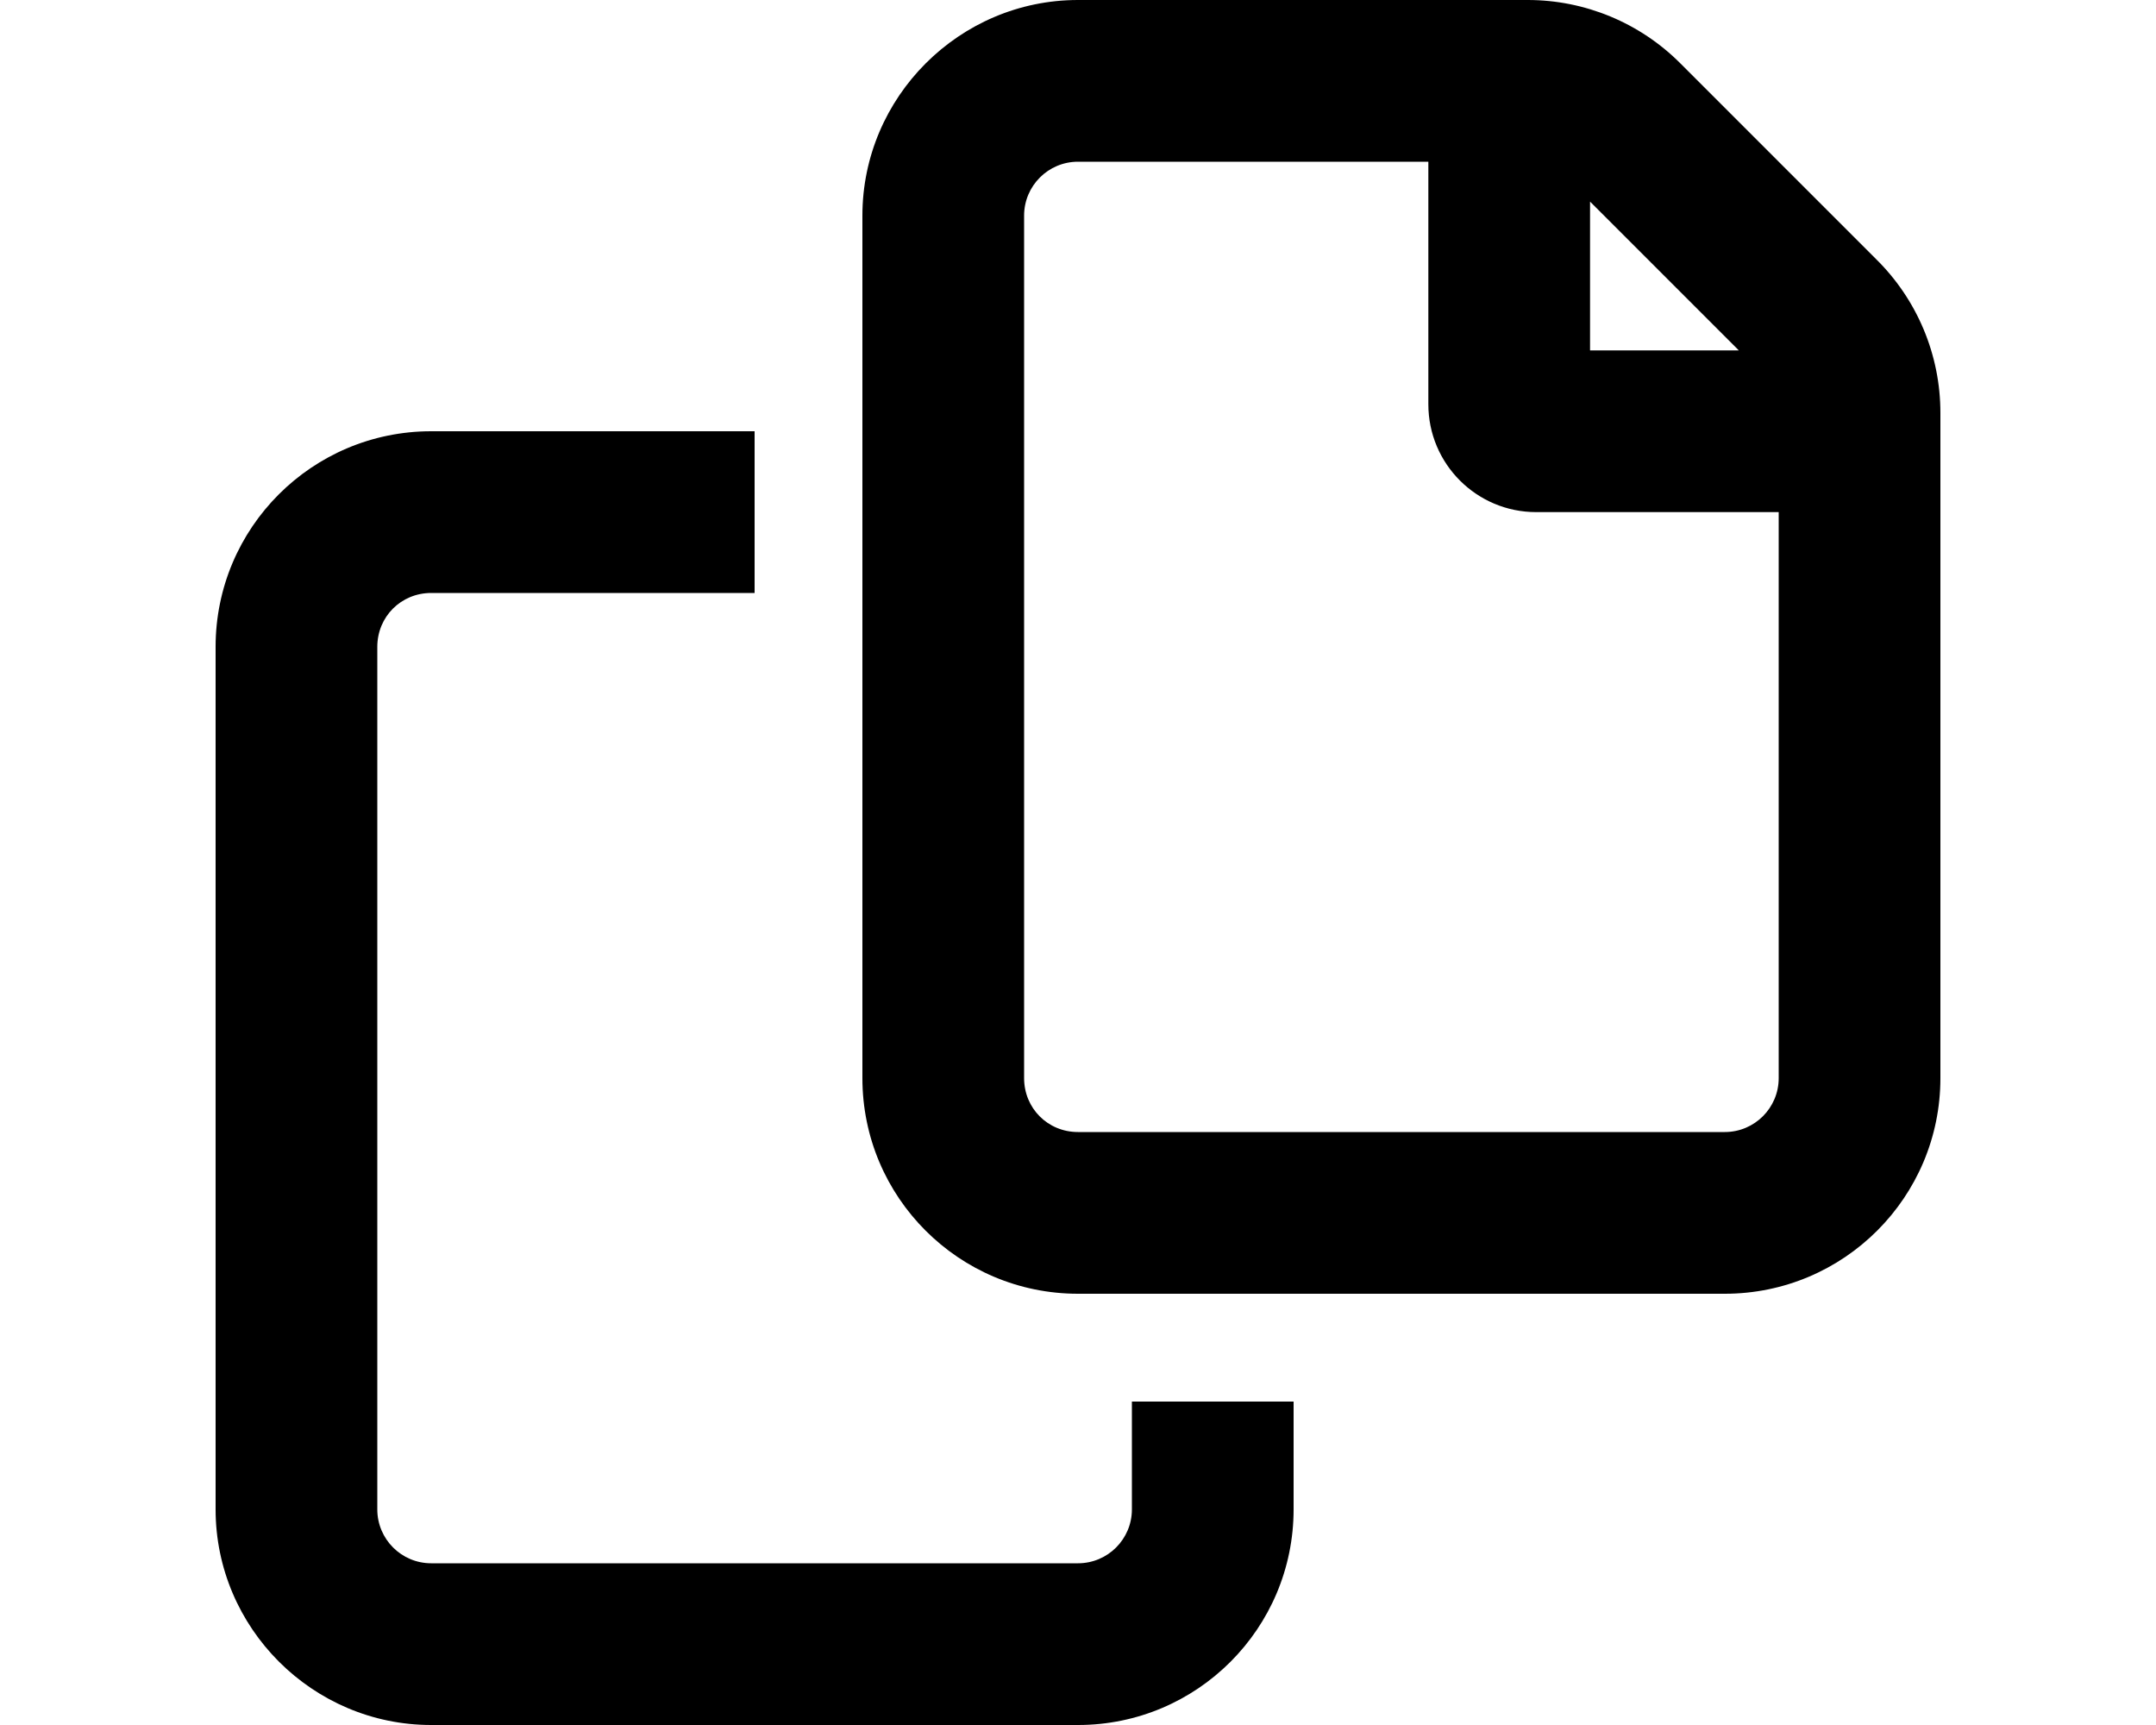
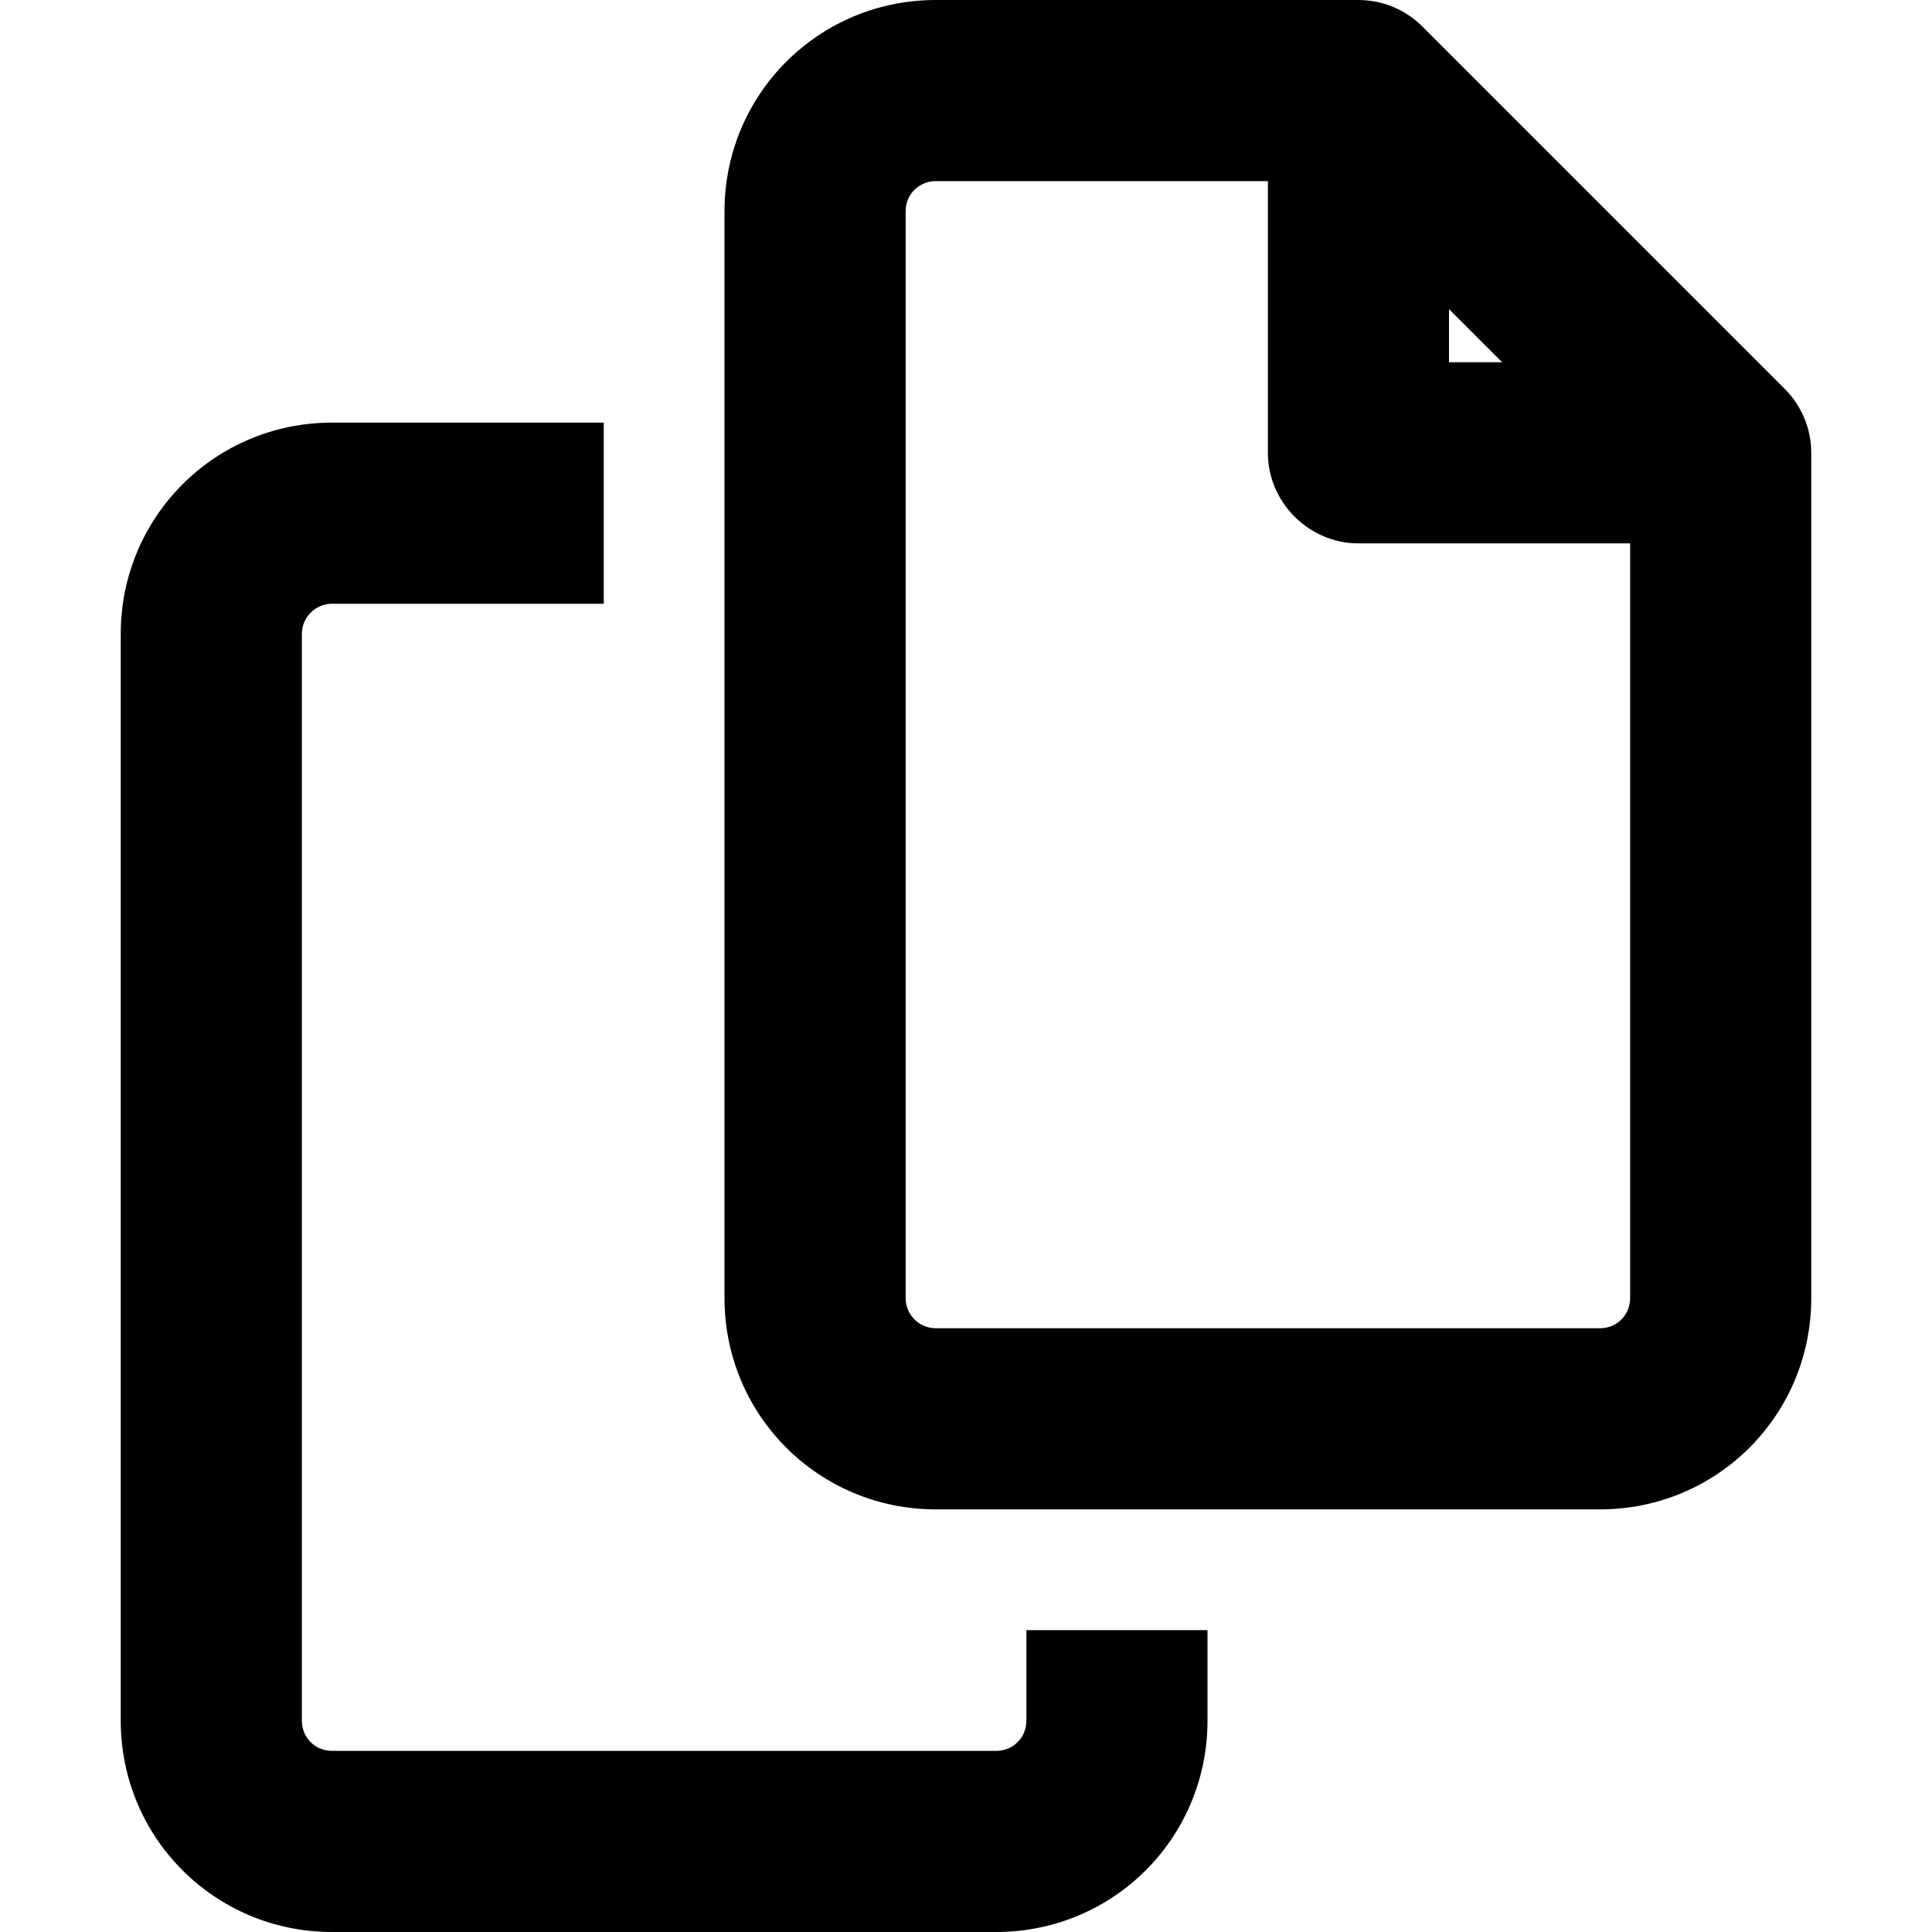
- <svg xmlns="http://www.w3.org/2000/svg" viewBox="0 0 20 16" fill="currentColor">
-   <path fill-rule="evenodd" d="M8 10V2c0-1.1.9-2 2-2h4.17a2 2 0 0 1 1.42.59L17.4 2.4a2 2 0 0 1 .6 1.43V10a2 2 0 0 1-2 2h-6a2 2 0 0 1-2-2Zm1.5 0c0 .28.22.5.5.5h6a.5.5 0 0 0 .5-.5V4.75h-2.25a1 1 0 0 1-1-1V1.5H10a.5.5 0 0 0-.5.5v8Zm5.25-8.13v1.38h1.38l-1.38-1.38Z" />
-   <path d="M7 4H4a2 2 0 0 0-2 2v8c0 1.1.9 2 2 2h6a2 2 0 0 0 2-2v-1h-1.5v1a.5.5 0 0 1-.5.5H4a.5.5 0 0 1-.5-.5V6c0-.28.22-.5.5-.5h3V4Z" />
+ <svg xmlns="http://www.w3.org/2000/svg" viewBox="0 0 16 16" fill="currentColor">
+   <path d="M7.75 0C6.78 0 6 .78 6 1.75v9c0 .97.78 1.75 1.75 1.75h5.5c.97 0 1.75-.78 1.75-1.75v-7c0-.2-.08-.39-.22-.53l-3-3a.75.75 0 0 0-.53-.22h-3.5ZM7.5 1.75c0-.14.11-.25.25-.25h2.75v2.25c0 .41.34.75.75.75h2.25v6.25c0 .14-.11.25-.25.25h-5.5a.25.25 0 0 1-.25-.25v-9ZM12.44 3H12v-.44l.44.44Z" />
+   <path d="M2.75 3.5H5V5H2.75a.25.25 0 0 0-.25.25v9c0 .14.11.25.25.25h5.5c.14 0 .25-.11.25-.25v-.75H10v.75c0 .97-.78 1.75-1.75 1.75h-5.5C1.78 16 1 15.22 1 14.25v-9c0-.97.78-1.75 1.75-1.75Z" />
</svg>
